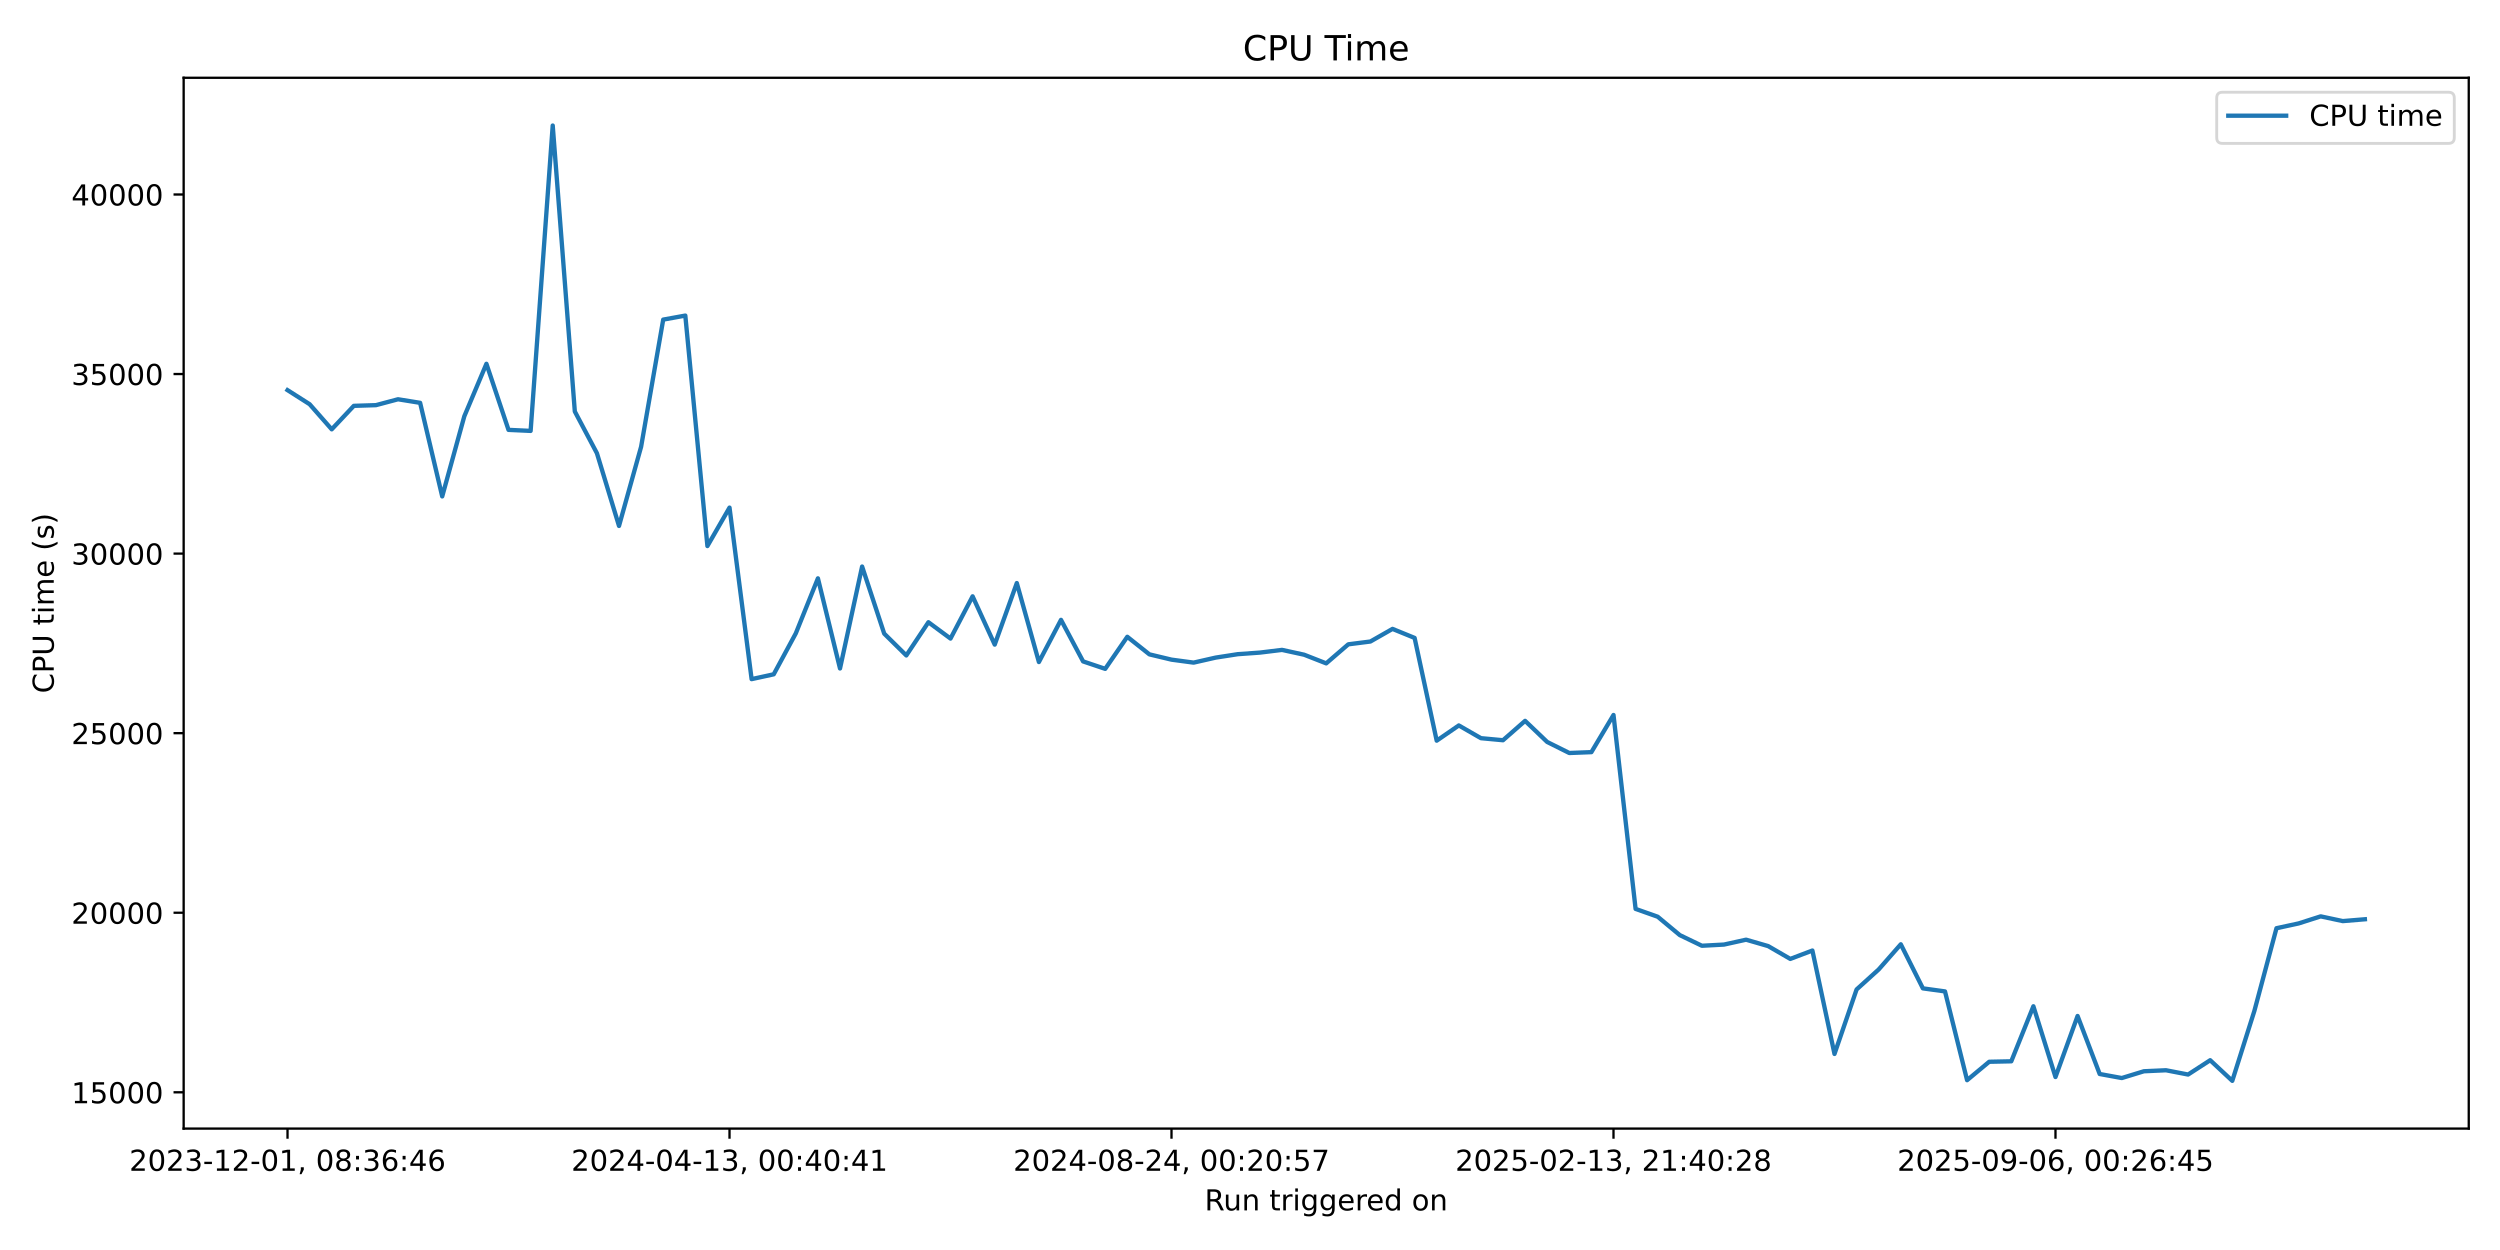
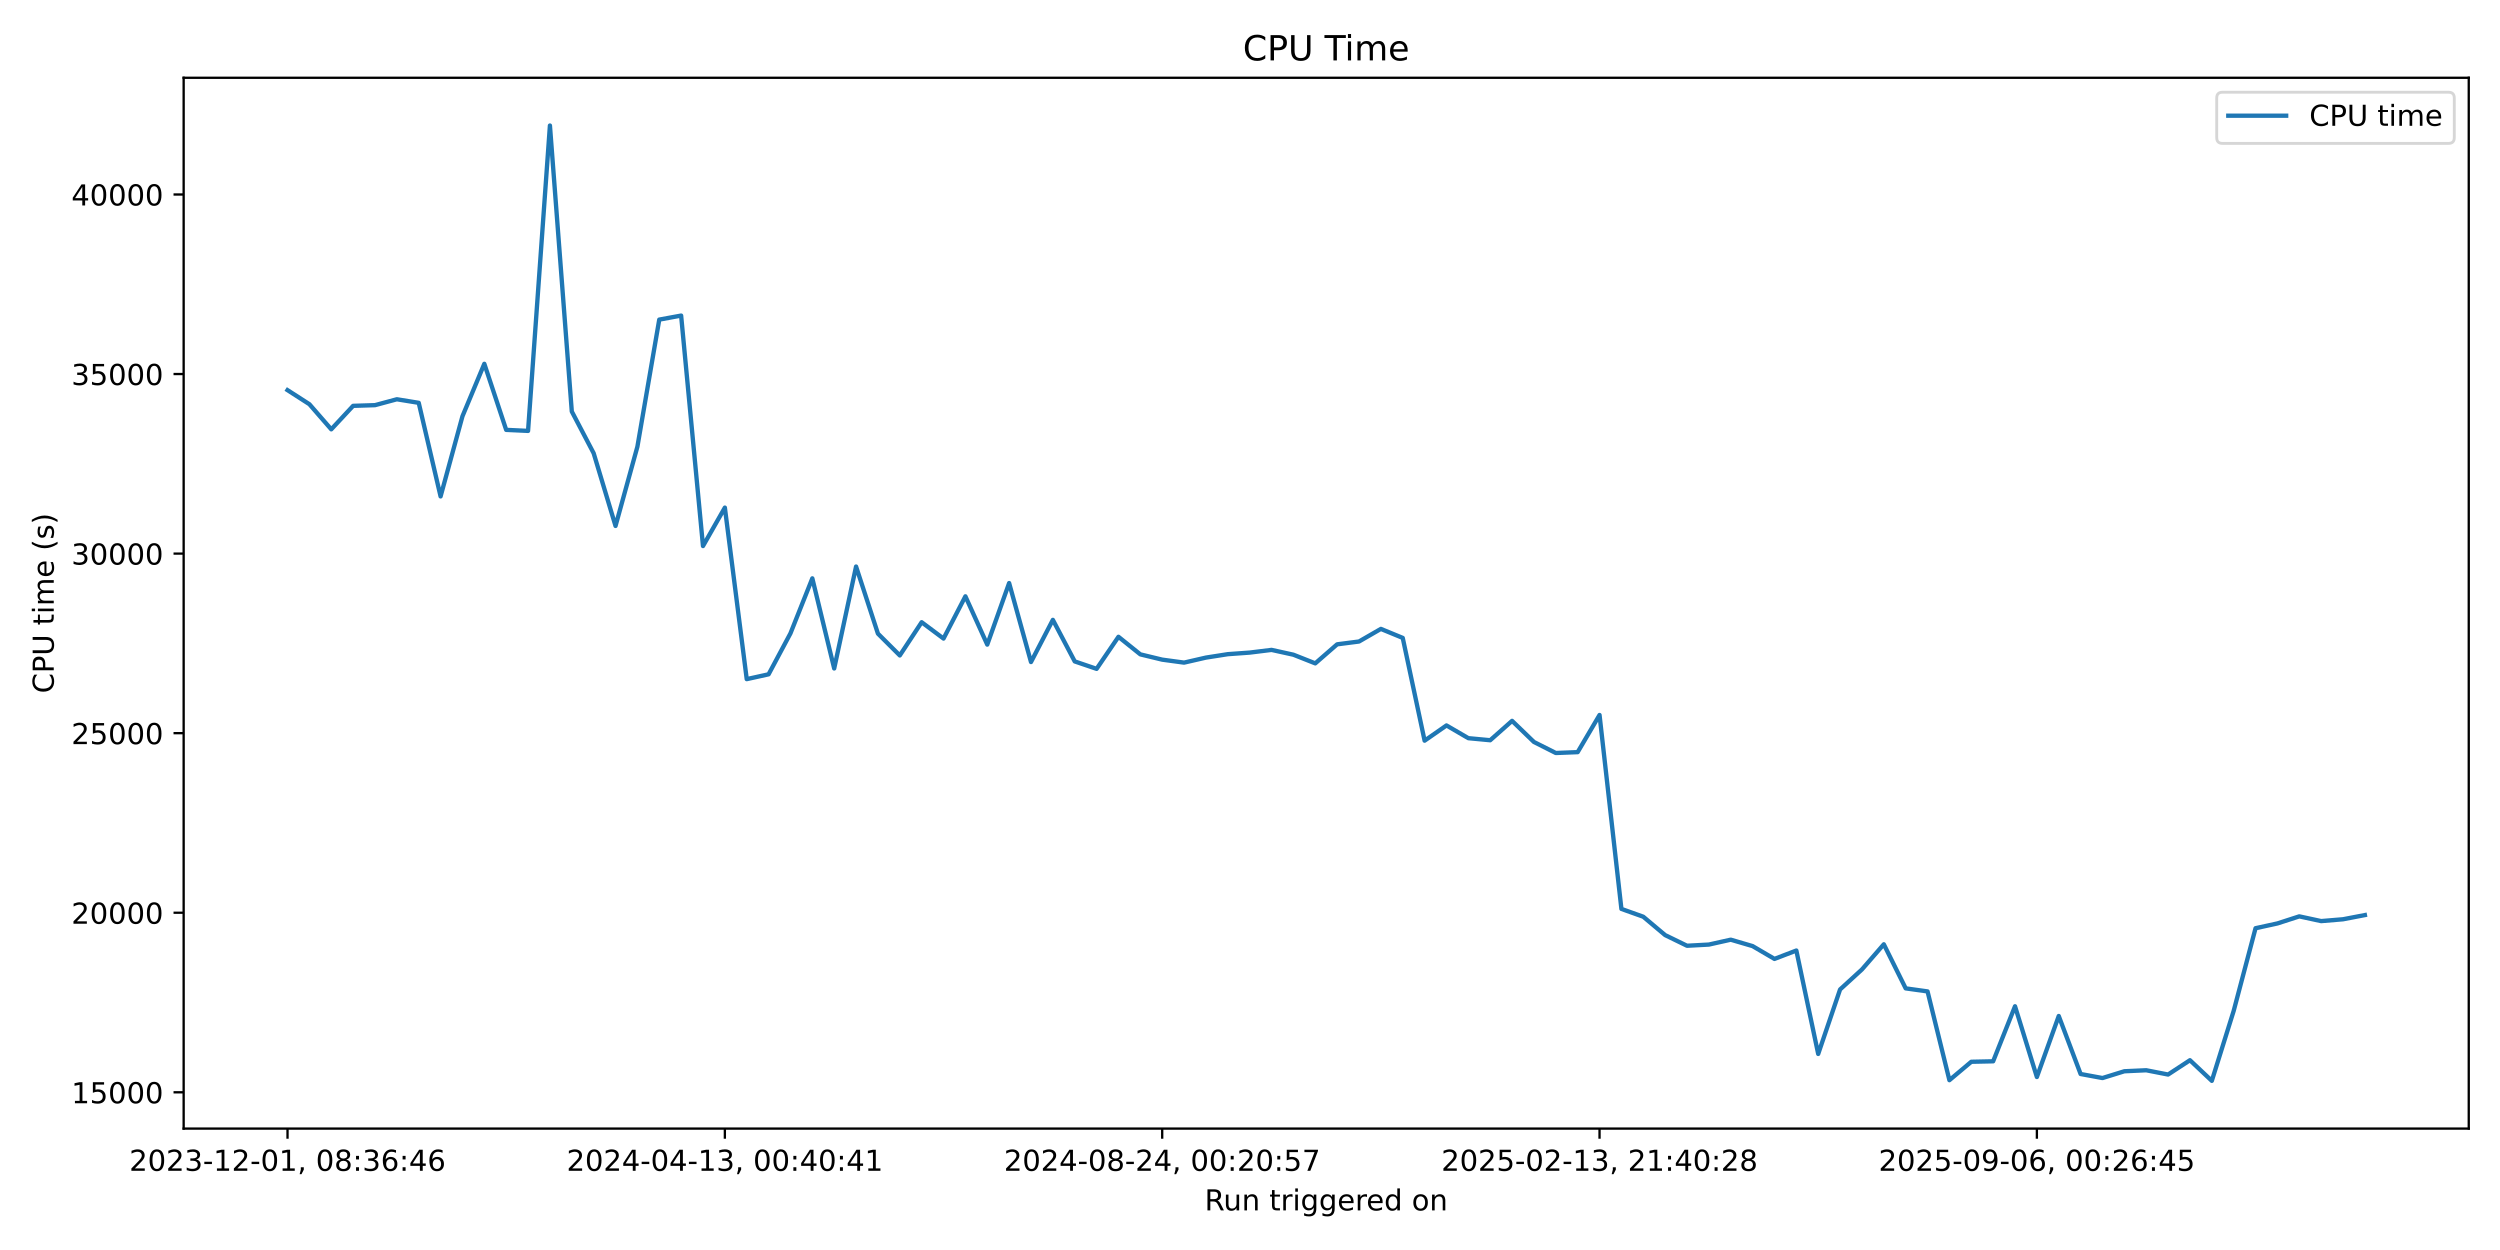
<svg xmlns="http://www.w3.org/2000/svg" xmlns:xlink="http://www.w3.org/1999/xlink" width="864pt" height="432pt" viewBox="0 0 864 432" version="1.1">
  <defs>
    <style type="text/css">*{stroke-linejoin: round; stroke-linecap: butt}</style>
  </defs>
  <g id="figure_1">
    <g id="patch_1">
      <path d="M 0 432  L 864 432  L 864 0  L 0 0  z " style="fill: #ffffff" />
    </g>
    <g id="axes_1">
      <g id="patch_2">
        <path d="M 63.47 390.04  L 853.2 390.04  L 853.2 26.88  L 63.47 26.88  z " style="fill: #ffffff" />
      </g>
      <g id="matplotlib.axis_1">
        <g id="xtick_1">
          <g id="line2d_1">
            <defs>
-               <path id="mc4d18cdccb" d="M 0 0  L 0 3.5  " style="stroke: #000000; stroke-width: 0.8" />
+               <path id="m11dbe11ee5" d="M 0 0  L 0 3.5  " style="stroke: #000000; stroke-width: 0.8" />
            </defs>
            <g>
-               <use xlink:href="#mc4d18cdccb" x="99.367" y="390.04" style="stroke: #000000; stroke-width: 0.8" />
+               <use xlink:href="#m11dbe11ee5" x="99.367" y="390.04" style="stroke: #000000; stroke-width: 0.8" />
            </g>
          </g>
          <g id="text_1">
            <g transform="translate(44.67463 404.6384) scale(0.1 -0.1)">
              <defs>
                <path id="DejaVuSans-32" d="M 1228 531  L 3431 531  L 3431 0  L 469 0  L 469 531  Q 828 903 1448 1529  Q 2069 2156 2228 2338  Q 2531 2678 2651 2914  Q 2772 3150 2772 3378  Q 2772 3750 2511 3984  Q 2250 4219 1831 4219  Q 1534 4219 1204 4116  Q 875 4013 500 3803  L 500 4441  Q 881 4594 1212 4672  Q 1544 4750 1819 4750  Q 2544 4750 2975 4387  Q 3406 4025 3406 3419  Q 3406 3131 3298 2873  Q 3191 2616 2906 2266  Q 2828 2175 2409 1742  Q 1991 1309 1228 531  z " transform="scale(0.015625)" />
                <path id="DejaVuSans-30" d="M 2034 4250  Q 1547 4250 1301 3770  Q 1056 3291 1056 2328  Q 1056 1369 1301 889  Q 1547 409 2034 409  Q 2525 409 2770 889  Q 3016 1369 3016 2328  Q 3016 3291 2770 3770  Q 2525 4250 2034 4250  z M 2034 4750  Q 2819 4750 3233 4129  Q 3647 3509 3647 2328  Q 3647 1150 3233 529  Q 2819 -91 2034 -91  Q 1250 -91 836 529  Q 422 1150 422 2328  Q 422 3509 836 4129  Q 1250 4750 2034 4750  z " transform="scale(0.015625)" />
                <path id="DejaVuSans-33" d="M 2597 2516  Q 3050 2419 3304 2112  Q 3559 1806 3559 1356  Q 3559 666 3084 287  Q 2609 -91 1734 -91  Q 1441 -91 1130 -33  Q 819 25 488 141  L 488 750  Q 750 597 1062 519  Q 1375 441 1716 441  Q 2309 441 2620 675  Q 2931 909 2931 1356  Q 2931 1769 2642 2001  Q 2353 2234 1838 2234  L 1294 2234  L 1294 2753  L 1863 2753  Q 2328 2753 2575 2939  Q 2822 3125 2822 3475  Q 2822 3834 2567 4026  Q 2313 4219 1838 4219  Q 1578 4219 1281 4162  Q 984 4106 628 3988  L 628 4550  Q 988 4650 1302 4700  Q 1616 4750 1894 4750  Q 2613 4750 3031 4423  Q 3450 4097 3450 3541  Q 3450 3153 3228 2886  Q 3006 2619 2597 2516  z " transform="scale(0.015625)" />
                <path id="DejaVuSans-2d" d="M 313 2009  L 1997 2009  L 1997 1497  L 313 1497  L 313 2009  z " transform="scale(0.015625)" />
                <path id="DejaVuSans-31" d="M 794 531  L 1825 531  L 1825 4091  L 703 3866  L 703 4441  L 1819 4666  L 2450 4666  L 2450 531  L 3481 531  L 3481 0  L 794 0  L 794 531  z " transform="scale(0.015625)" />
                <path id="DejaVuSans-2c" d="M 750 794  L 1409 794  L 1409 256  L 897 -744  L 494 -744  L 750 256  L 750 794  z " transform="scale(0.015625)" />
                <path id="DejaVuSans-20" transform="scale(0.015625)" />
                <path id="DejaVuSans-38" d="M 2034 2216  Q 1584 2216 1326 1975  Q 1069 1734 1069 1313  Q 1069 891 1326 650  Q 1584 409 2034 409  Q 2484 409 2743 651  Q 3003 894 3003 1313  Q 3003 1734 2745 1975  Q 2488 2216 2034 2216  z M 1403 2484  Q 997 2584 770 2862  Q 544 3141 544 3541  Q 544 4100 942 4425  Q 1341 4750 2034 4750  Q 2731 4750 3128 4425  Q 3525 4100 3525 3541  Q 3525 3141 3298 2862  Q 3072 2584 2669 2484  Q 3125 2378 3379 2068  Q 3634 1759 3634 1313  Q 3634 634 3220 271  Q 2806 -91 2034 -91  Q 1263 -91 848 271  Q 434 634 434 1313  Q 434 1759 690 2068  Q 947 2378 1403 2484  z M 1172 3481  Q 1172 3119 1398 2916  Q 1625 2713 2034 2713  Q 2441 2713 2670 2916  Q 2900 3119 2900 3481  Q 2900 3844 2670 4047  Q 2441 4250 2034 4250  Q 1625 4250 1398 4047  Q 1172 3844 1172 3481  z " transform="scale(0.015625)" />
                <path id="DejaVuSans-3a" d="M 750 794  L 1409 794  L 1409 0  L 750 0  L 750 794  z M 750 3309  L 1409 3309  L 1409 2516  L 750 2516  L 750 3309  z " transform="scale(0.015625)" />
                <path id="DejaVuSans-36" d="M 2113 2584  Q 1688 2584 1439 2293  Q 1191 2003 1191 1497  Q 1191 994 1439 701  Q 1688 409 2113 409  Q 2538 409 2786 701  Q 3034 994 3034 1497  Q 3034 2003 2786 2293  Q 2538 2584 2113 2584  z M 3366 4563  L 3366 3988  Q 3128 4100 2886 4159  Q 2644 4219 2406 4219  Q 1781 4219 1451 3797  Q 1122 3375 1075 2522  Q 1259 2794 1537 2939  Q 1816 3084 2150 3084  Q 2853 3084 3261 2657  Q 3669 2231 3669 1497  Q 3669 778 3244 343  Q 2819 -91 2113 -91  Q 1303 -91 875 529  Q 447 1150 447 2328  Q 447 3434 972 4092  Q 1497 4750 2381 4750  Q 2619 4750 2861 4703  Q 3103 4656 3366 4563  z " transform="scale(0.015625)" />
                <path id="DejaVuSans-34" d="M 2419 4116  L 825 1625  L 2419 1625  L 2419 4116  z M 2253 4666  L 3047 4666  L 3047 1625  L 3713 1625  L 3713 1100  L 3047 1100  L 3047 0  L 2419 0  L 2419 1100  L 313 1100  L 313 1709  L 2253 4666  z " transform="scale(0.015625)" />
              </defs>
              <use xlink:href="#DejaVuSans-32" />
              <use xlink:href="#DejaVuSans-30" transform="translate(63.62305 0)" />
              <use xlink:href="#DejaVuSans-32" transform="translate(127.2461 0)" />
              <use xlink:href="#DejaVuSans-33" transform="translate(190.8691 0)" />
              <use xlink:href="#DejaVuSans-2d" transform="translate(254.4922 0)" />
              <use xlink:href="#DejaVuSans-31" transform="translate(290.5762 0)" />
              <use xlink:href="#DejaVuSans-32" transform="translate(354.1992 0)" />
              <use xlink:href="#DejaVuSans-2d" transform="translate(417.8223 0)" />
              <use xlink:href="#DejaVuSans-30" transform="translate(453.9062 0)" />
              <use xlink:href="#DejaVuSans-31" transform="translate(517.5293 0)" />
              <use xlink:href="#DejaVuSans-2c" transform="translate(581.1523 0)" />
              <use xlink:href="#DejaVuSans-20" transform="translate(612.9395 0)" />
              <use xlink:href="#DejaVuSans-30" transform="translate(644.7266 0)" />
              <use xlink:href="#DejaVuSans-38" transform="translate(708.3496 0)" />
              <use xlink:href="#DejaVuSans-3a" transform="translate(771.9727 0)" />
              <use xlink:href="#DejaVuSans-33" transform="translate(805.6641 0)" />
              <use xlink:href="#DejaVuSans-36" transform="translate(869.2871 0)" />
              <use xlink:href="#DejaVuSans-3a" transform="translate(932.9102 0)" />
              <use xlink:href="#DejaVuSans-34" transform="translate(966.6016 0)" />
              <use xlink:href="#DejaVuSans-36" transform="translate(1030.225 0)" />
            </g>
          </g>
        </g>
        <g id="xtick_2">
          <g id="line2d_2">
            <g>
-               <use xlink:href="#mc4d18cdccb" x="252.119" y="390.04" style="stroke: #000000; stroke-width: 0.8" />
+               <use xlink:href="#m11dbe11ee5" x="250.511" y="390.04" style="stroke: #000000; stroke-width: 0.8" />
            </g>
          </g>
          <g id="text_2">
-             <g transform="translate(197.427 404.6384) scale(0.1 -0.1)">
+             <g transform="translate(195.8191 404.6384) scale(0.1 -0.1)">
              <use xlink:href="#DejaVuSans-32" />
              <use xlink:href="#DejaVuSans-30" transform="translate(63.62305 0)" />
              <use xlink:href="#DejaVuSans-32" transform="translate(127.2461 0)" />
              <use xlink:href="#DejaVuSans-34" transform="translate(190.8691 0)" />
              <use xlink:href="#DejaVuSans-2d" transform="translate(254.4922 0)" />
              <use xlink:href="#DejaVuSans-30" transform="translate(290.5762 0)" />
              <use xlink:href="#DejaVuSans-34" transform="translate(354.1992 0)" />
              <use xlink:href="#DejaVuSans-2d" transform="translate(417.8223 0)" />
              <use xlink:href="#DejaVuSans-31" transform="translate(453.9062 0)" />
              <use xlink:href="#DejaVuSans-33" transform="translate(517.5293 0)" />
              <use xlink:href="#DejaVuSans-2c" transform="translate(581.1523 0)" />
              <use xlink:href="#DejaVuSans-20" transform="translate(612.9395 0)" />
              <use xlink:href="#DejaVuSans-30" transform="translate(644.7266 0)" />
              <use xlink:href="#DejaVuSans-30" transform="translate(708.3496 0)" />
              <use xlink:href="#DejaVuSans-3a" transform="translate(771.9727 0)" />
              <use xlink:href="#DejaVuSans-34" transform="translate(805.6641 0)" />
              <use xlink:href="#DejaVuSans-30" transform="translate(869.2871 0)" />
              <use xlink:href="#DejaVuSans-3a" transform="translate(932.9102 0)" />
              <use xlink:href="#DejaVuSans-34" transform="translate(966.6016 0)" />
              <use xlink:href="#DejaVuSans-31" transform="translate(1030.225 0)" />
            </g>
          </g>
        </g>
        <g id="xtick_3">
          <g id="line2d_3">
            <g>
-               <use xlink:href="#mc4d18cdccb" x="404.872" y="390.04" style="stroke: #000000; stroke-width: 0.8" />
+               <use xlink:href="#m11dbe11ee5" x="401.656" y="390.04" style="stroke: #000000; stroke-width: 0.8" />
            </g>
          </g>
          <g id="text_3">
-             <g transform="translate(350.1795 404.6384) scale(0.1 -0.1)">
+             <g transform="translate(346.9636 404.6384) scale(0.1 -0.1)">
              <defs>
                <path id="DejaVuSans-35" d="M 691 4666  L 3169 4666  L 3169 4134  L 1269 4134  L 1269 2991  Q 1406 3038 1543 3061  Q 1681 3084 1819 3084  Q 2600 3084 3056 2656  Q 3513 2228 3513 1497  Q 3513 744 3044 326  Q 2575 -91 1722 -91  Q 1428 -91 1123 -41  Q 819 9 494 109  L 494 744  Q 775 591 1075 516  Q 1375 441 1709 441  Q 2250 441 2565 725  Q 2881 1009 2881 1497  Q 2881 1984 2565 2268  Q 2250 2553 1709 2553  Q 1456 2553 1204 2497  Q 953 2441 691 2322  L 691 4666  z " transform="scale(0.015625)" />
                <path id="DejaVuSans-37" d="M 525 4666  L 3525 4666  L 3525 4397  L 1831 0  L 1172 0  L 2766 4134  L 525 4134  L 525 4666  z " transform="scale(0.015625)" />
              </defs>
              <use xlink:href="#DejaVuSans-32" />
              <use xlink:href="#DejaVuSans-30" transform="translate(63.62305 0)" />
              <use xlink:href="#DejaVuSans-32" transform="translate(127.2461 0)" />
              <use xlink:href="#DejaVuSans-34" transform="translate(190.8691 0)" />
              <use xlink:href="#DejaVuSans-2d" transform="translate(254.4922 0)" />
              <use xlink:href="#DejaVuSans-30" transform="translate(290.5762 0)" />
              <use xlink:href="#DejaVuSans-38" transform="translate(354.1992 0)" />
              <use xlink:href="#DejaVuSans-2d" transform="translate(417.8223 0)" />
              <use xlink:href="#DejaVuSans-32" transform="translate(453.9062 0)" />
              <use xlink:href="#DejaVuSans-34" transform="translate(517.5293 0)" />
              <use xlink:href="#DejaVuSans-2c" transform="translate(581.1523 0)" />
              <use xlink:href="#DejaVuSans-20" transform="translate(612.9395 0)" />
              <use xlink:href="#DejaVuSans-30" transform="translate(644.7266 0)" />
              <use xlink:href="#DejaVuSans-30" transform="translate(708.3496 0)" />
              <use xlink:href="#DejaVuSans-3a" transform="translate(771.9727 0)" />
              <use xlink:href="#DejaVuSans-32" transform="translate(805.6641 0)" />
              <use xlink:href="#DejaVuSans-30" transform="translate(869.2871 0)" />
              <use xlink:href="#DejaVuSans-3a" transform="translate(932.9102 0)" />
              <use xlink:href="#DejaVuSans-35" transform="translate(966.6016 0)" />
              <use xlink:href="#DejaVuSans-37" transform="translate(1030.225 0)" />
            </g>
          </g>
        </g>
        <g id="xtick_4">
          <g id="line2d_4">
            <g>
-               <use xlink:href="#mc4d18cdccb" x="557.624" y="390.04" style="stroke: #000000; stroke-width: 0.8" />
+               <use xlink:href="#m11dbe11ee5" x="552.8" y="390.04" style="stroke: #000000; stroke-width: 0.8" />
            </g>
          </g>
          <g id="text_4">
-             <g transform="translate(502.9319 404.6384) scale(0.1 -0.1)">
+             <g transform="translate(498.1081 404.6384) scale(0.1 -0.1)">
              <use xlink:href="#DejaVuSans-32" />
              <use xlink:href="#DejaVuSans-30" transform="translate(63.62305 0)" />
              <use xlink:href="#DejaVuSans-32" transform="translate(127.2461 0)" />
              <use xlink:href="#DejaVuSans-35" transform="translate(190.8691 0)" />
              <use xlink:href="#DejaVuSans-2d" transform="translate(254.4922 0)" />
              <use xlink:href="#DejaVuSans-30" transform="translate(290.5762 0)" />
              <use xlink:href="#DejaVuSans-32" transform="translate(354.1992 0)" />
              <use xlink:href="#DejaVuSans-2d" transform="translate(417.8223 0)" />
              <use xlink:href="#DejaVuSans-31" transform="translate(453.9062 0)" />
              <use xlink:href="#DejaVuSans-33" transform="translate(517.5293 0)" />
              <use xlink:href="#DejaVuSans-2c" transform="translate(581.1523 0)" />
              <use xlink:href="#DejaVuSans-20" transform="translate(612.9395 0)" />
              <use xlink:href="#DejaVuSans-32" transform="translate(644.7266 0)" />
              <use xlink:href="#DejaVuSans-31" transform="translate(708.3496 0)" />
              <use xlink:href="#DejaVuSans-3a" transform="translate(771.9727 0)" />
              <use xlink:href="#DejaVuSans-34" transform="translate(805.6641 0)" />
              <use xlink:href="#DejaVuSans-30" transform="translate(869.2871 0)" />
              <use xlink:href="#DejaVuSans-3a" transform="translate(932.9102 0)" />
              <use xlink:href="#DejaVuSans-32" transform="translate(966.6016 0)" />
              <use xlink:href="#DejaVuSans-38" transform="translate(1030.225 0)" />
            </g>
          </g>
        </g>
        <g id="xtick_5">
          <g id="line2d_5">
            <g>
-               <use xlink:href="#mc4d18cdccb" x="710.376" y="390.04" style="stroke: #000000; stroke-width: 0.8" />
+               <use xlink:href="#m11dbe11ee5" x="703.945" y="390.04" style="stroke: #000000; stroke-width: 0.8" />
            </g>
          </g>
          <g id="text_5">
-             <g transform="translate(655.6843 404.6384) scale(0.1 -0.1)">
+             <g transform="translate(649.2526 404.6384) scale(0.1 -0.1)">
              <defs>
                <path id="DejaVuSans-39" d="M 703 97  L 703 672  Q 941 559 1184 500  Q 1428 441 1663 441  Q 2288 441 2617 861  Q 2947 1281 2994 2138  Q 2813 1869 2534 1725  Q 2256 1581 1919 1581  Q 1219 1581 811 2004  Q 403 2428 403 3163  Q 403 3881 828 4315  Q 1253 4750 1959 4750  Q 2769 4750 3195 4129  Q 3622 3509 3622 2328  Q 3622 1225 3098 567  Q 2575 -91 1691 -91  Q 1453 -91 1209 -44  Q 966 3 703 97  z M 1959 2075  Q 2384 2075 2632 2365  Q 2881 2656 2881 3163  Q 2881 3666 2632 3958  Q 2384 4250 1959 4250  Q 1534 4250 1286 3958  Q 1038 3666 1038 3163  Q 1038 2656 1286 2365  Q 1534 2075 1959 2075  z " transform="scale(0.015625)" />
              </defs>
              <use xlink:href="#DejaVuSans-32" />
              <use xlink:href="#DejaVuSans-30" transform="translate(63.62305 0)" />
              <use xlink:href="#DejaVuSans-32" transform="translate(127.2461 0)" />
              <use xlink:href="#DejaVuSans-35" transform="translate(190.8691 0)" />
              <use xlink:href="#DejaVuSans-2d" transform="translate(254.4922 0)" />
              <use xlink:href="#DejaVuSans-30" transform="translate(290.5762 0)" />
              <use xlink:href="#DejaVuSans-39" transform="translate(354.1992 0)" />
              <use xlink:href="#DejaVuSans-2d" transform="translate(417.8223 0)" />
              <use xlink:href="#DejaVuSans-30" transform="translate(453.9062 0)" />
              <use xlink:href="#DejaVuSans-36" transform="translate(517.5293 0)" />
              <use xlink:href="#DejaVuSans-2c" transform="translate(581.1523 0)" />
              <use xlink:href="#DejaVuSans-20" transform="translate(612.9395 0)" />
              <use xlink:href="#DejaVuSans-30" transform="translate(644.7266 0)" />
              <use xlink:href="#DejaVuSans-30" transform="translate(708.3496 0)" />
              <use xlink:href="#DejaVuSans-3a" transform="translate(771.9727 0)" />
              <use xlink:href="#DejaVuSans-32" transform="translate(805.6641 0)" />
              <use xlink:href="#DejaVuSans-36" transform="translate(869.2871 0)" />
              <use xlink:href="#DejaVuSans-3a" transform="translate(932.9102 0)" />
              <use xlink:href="#DejaVuSans-34" transform="translate(966.6016 0)" />
              <use xlink:href="#DejaVuSans-35" transform="translate(1030.225 0)" />
            </g>
          </g>
        </g>
        <g id="text_6">
          <g transform="translate(416.3186 418.3166) scale(0.1 -0.1)">
            <defs>
              <path id="DejaVuSans-52" d="M 2841 2188  Q 3044 2119 3236 1894  Q 3428 1669 3622 1275  L 4263 0  L 3584 0  L 2988 1197  Q 2756 1666 2539 1819  Q 2322 1972 1947 1972  L 1259 1972  L 1259 0  L 628 0  L 628 4666  L 2053 4666  Q 2853 4666 3247 4331  Q 3641 3997 3641 3322  Q 3641 2881 3436 2590  Q 3231 2300 2841 2188  z M 1259 4147  L 1259 2491  L 2053 2491  Q 2509 2491 2742 2702  Q 2975 2913 2975 3322  Q 2975 3731 2742 3939  Q 2509 4147 2053 4147  L 1259 4147  z " transform="scale(0.015625)" />
              <path id="DejaVuSans-75" d="M 544 1381  L 544 3500  L 1119 3500  L 1119 1403  Q 1119 906 1312 657  Q 1506 409 1894 409  Q 2359 409 2629 706  Q 2900 1003 2900 1516  L 2900 3500  L 3475 3500  L 3475 0  L 2900 0  L 2900 538  Q 2691 219 2414 64  Q 2138 -91 1772 -91  Q 1169 -91 856 284  Q 544 659 544 1381  z M 1991 3584  L 1991 3584  z " transform="scale(0.015625)" />
              <path id="DejaVuSans-6e" d="M 3513 2113  L 3513 0  L 2938 0  L 2938 2094  Q 2938 2591 2744 2837  Q 2550 3084 2163 3084  Q 1697 3084 1428 2787  Q 1159 2491 1159 1978  L 1159 0  L 581 0  L 581 3500  L 1159 3500  L 1159 2956  Q 1366 3272 1645 3428  Q 1925 3584 2291 3584  Q 2894 3584 3203 3211  Q 3513 2838 3513 2113  z " transform="scale(0.015625)" />
              <path id="DejaVuSans-74" d="M 1172 4494  L 1172 3500  L 2356 3500  L 2356 3053  L 1172 3053  L 1172 1153  Q 1172 725 1289 603  Q 1406 481 1766 481  L 2356 481  L 2356 0  L 1766 0  Q 1100 0 847 248  Q 594 497 594 1153  L 594 3053  L 172 3053  L 172 3500  L 594 3500  L 594 4494  L 1172 4494  z " transform="scale(0.015625)" />
              <path id="DejaVuSans-72" d="M 2631 2963  Q 2534 3019 2420 3045  Q 2306 3072 2169 3072  Q 1681 3072 1420 2755  Q 1159 2438 1159 1844  L 1159 0  L 581 0  L 581 3500  L 1159 3500  L 1159 2956  Q 1341 3275 1631 3429  Q 1922 3584 2338 3584  Q 2397 3584 2469 3576  Q 2541 3569 2628 3553  L 2631 2963  z " transform="scale(0.015625)" />
              <path id="DejaVuSans-69" d="M 603 3500  L 1178 3500  L 1178 0  L 603 0  L 603 3500  z M 603 4863  L 1178 4863  L 1178 4134  L 603 4134  L 603 4863  z " transform="scale(0.015625)" />
              <path id="DejaVuSans-67" d="M 2906 1791  Q 2906 2416 2648 2759  Q 2391 3103 1925 3103  Q 1463 3103 1205 2759  Q 947 2416 947 1791  Q 947 1169 1205 825  Q 1463 481 1925 481  Q 2391 481 2648 825  Q 2906 1169 2906 1791  z M 3481 434  Q 3481 -459 3084 -895  Q 2688 -1331 1869 -1331  Q 1566 -1331 1297 -1286  Q 1028 -1241 775 -1147  L 775 -588  Q 1028 -725 1275 -790  Q 1522 -856 1778 -856  Q 2344 -856 2625 -561  Q 2906 -266 2906 331  L 2906 616  Q 2728 306 2450 153  Q 2172 0 1784 0  Q 1141 0 747 490  Q 353 981 353 1791  Q 353 2603 747 3093  Q 1141 3584 1784 3584  Q 2172 3584 2450 3431  Q 2728 3278 2906 2969  L 2906 3500  L 3481 3500  L 3481 434  z " transform="scale(0.015625)" />
              <path id="DejaVuSans-65" d="M 3597 1894  L 3597 1613  L 953 1613  Q 991 1019 1311 708  Q 1631 397 2203 397  Q 2534 397 2845 478  Q 3156 559 3463 722  L 3463 178  Q 3153 47 2828 -22  Q 2503 -91 2169 -91  Q 1331 -91 842 396  Q 353 884 353 1716  Q 353 2575 817 3079  Q 1281 3584 2069 3584  Q 2775 3584 3186 3129  Q 3597 2675 3597 1894  z M 3022 2063  Q 3016 2534 2758 2815  Q 2500 3097 2075 3097  Q 1594 3097 1305 2825  Q 1016 2553 972 2059  L 3022 2063  z " transform="scale(0.015625)" />
              <path id="DejaVuSans-64" d="M 2906 2969  L 2906 4863  L 3481 4863  L 3481 0  L 2906 0  L 2906 525  Q 2725 213 2448 61  Q 2172 -91 1784 -91  Q 1150 -91 751 415  Q 353 922 353 1747  Q 353 2572 751 3078  Q 1150 3584 1784 3584  Q 2172 3584 2448 3432  Q 2725 3281 2906 2969  z M 947 1747  Q 947 1113 1208 752  Q 1469 391 1925 391  Q 2381 391 2643 752  Q 2906 1113 2906 1747  Q 2906 2381 2643 2742  Q 2381 3103 1925 3103  Q 1469 3103 1208 2742  Q 947 2381 947 1747  z " transform="scale(0.015625)" />
              <path id="DejaVuSans-6f" d="M 1959 3097  Q 1497 3097 1228 2736  Q 959 2375 959 1747  Q 959 1119 1226 758  Q 1494 397 1959 397  Q 2419 397 2687 759  Q 2956 1122 2956 1747  Q 2956 2369 2687 2733  Q 2419 3097 1959 3097  z M 1959 3584  Q 2709 3584 3137 3096  Q 3566 2609 3566 1747  Q 3566 888 3137 398  Q 2709 -91 1959 -91  Q 1206 -91 779 398  Q 353 888 353 1747  Q 353 2609 779 3096  Q 1206 3584 1959 3584  z " transform="scale(0.015625)" />
            </defs>
            <use xlink:href="#DejaVuSans-52" />
            <use xlink:href="#DejaVuSans-75" transform="translate(64.98242 0)" />
            <use xlink:href="#DejaVuSans-6e" transform="translate(128.3613 0)" />
            <use xlink:href="#DejaVuSans-20" transform="translate(191.7402 0)" />
            <use xlink:href="#DejaVuSans-74" transform="translate(223.5273 0)" />
            <use xlink:href="#DejaVuSans-72" transform="translate(262.7363 0)" />
            <use xlink:href="#DejaVuSans-69" transform="translate(303.8496 0)" />
            <use xlink:href="#DejaVuSans-67" transform="translate(331.6328 0)" />
            <use xlink:href="#DejaVuSans-67" transform="translate(395.1094 0)" />
            <use xlink:href="#DejaVuSans-65" transform="translate(458.5859 0)" />
            <use xlink:href="#DejaVuSans-72" transform="translate(520.1094 0)" />
            <use xlink:href="#DejaVuSans-65" transform="translate(558.9727 0)" />
            <use xlink:href="#DejaVuSans-64" transform="translate(620.4961 0)" />
            <use xlink:href="#DejaVuSans-20" transform="translate(683.9727 0)" />
            <use xlink:href="#DejaVuSans-6f" transform="translate(715.7598 0)" />
            <use xlink:href="#DejaVuSans-6e" transform="translate(776.9414 0)" />
          </g>
        </g>
      </g>
      <g id="matplotlib.axis_2">
        <g id="ytick_1">
          <g id="line2d_6">
            <defs>
-               <path id="m654a9a657b" d="M 0 0  L -3.5 0  " style="stroke: #000000; stroke-width: 0.8" />
+               <path id="md0e833a62e" d="M 0 0  L -3.5 0  " style="stroke: #000000; stroke-width: 0.8" />
            </defs>
            <g>
-               <use xlink:href="#m654a9a657b" x="63.47" y="377.497" style="stroke: #000000; stroke-width: 0.8" />
+               <use xlink:href="#md0e833a62e" x="63.47" y="377.497" style="stroke: #000000; stroke-width: 0.8" />
            </g>
          </g>
          <g id="text_7">
            <g transform="translate(24.6575 381.2958) scale(0.1 -0.1)">
              <use xlink:href="#DejaVuSans-31" />
              <use xlink:href="#DejaVuSans-35" transform="translate(63.62305 0)" />
              <use xlink:href="#DejaVuSans-30" transform="translate(127.2461 0)" />
              <use xlink:href="#DejaVuSans-30" transform="translate(190.8691 0)" />
              <use xlink:href="#DejaVuSans-30" transform="translate(254.4922 0)" />
            </g>
          </g>
        </g>
        <g id="ytick_2">
          <g id="line2d_7">
            <g>
-               <use xlink:href="#m654a9a657b" x="63.47" y="315.44" style="stroke: #000000; stroke-width: 0.8" />
+               <use xlink:href="#md0e833a62e" x="63.47" y="315.44" style="stroke: #000000; stroke-width: 0.8" />
            </g>
          </g>
          <g id="text_8">
            <g transform="translate(24.6575 319.2388) scale(0.1 -0.1)">
              <use xlink:href="#DejaVuSans-32" />
              <use xlink:href="#DejaVuSans-30" transform="translate(63.62305 0)" />
              <use xlink:href="#DejaVuSans-30" transform="translate(127.2461 0)" />
              <use xlink:href="#DejaVuSans-30" transform="translate(190.8691 0)" />
              <use xlink:href="#DejaVuSans-30" transform="translate(254.4922 0)" />
            </g>
          </g>
        </g>
        <g id="ytick_3">
          <g id="line2d_8">
            <g>
-               <use xlink:href="#m654a9a657b" x="63.47" y="253.383" style="stroke: #000000; stroke-width: 0.8" />
+               <use xlink:href="#md0e833a62e" x="63.47" y="253.383" style="stroke: #000000; stroke-width: 0.8" />
            </g>
          </g>
          <g id="text_9">
            <g transform="translate(24.6575 257.1818) scale(0.1 -0.1)">
              <use xlink:href="#DejaVuSans-32" />
              <use xlink:href="#DejaVuSans-35" transform="translate(63.62305 0)" />
              <use xlink:href="#DejaVuSans-30" transform="translate(127.2461 0)" />
              <use xlink:href="#DejaVuSans-30" transform="translate(190.8691 0)" />
              <use xlink:href="#DejaVuSans-30" transform="translate(254.4922 0)" />
            </g>
          </g>
        </g>
        <g id="ytick_4">
          <g id="line2d_9">
            <g>
-               <use xlink:href="#m654a9a657b" x="63.47" y="191.326" style="stroke: #000000; stroke-width: 0.8" />
+               <use xlink:href="#md0e833a62e" x="63.47" y="191.326" style="stroke: #000000; stroke-width: 0.8" />
            </g>
          </g>
          <g id="text_10">
            <g transform="translate(24.6575 195.1248) scale(0.1 -0.1)">
              <use xlink:href="#DejaVuSans-33" />
              <use xlink:href="#DejaVuSans-30" transform="translate(63.62305 0)" />
              <use xlink:href="#DejaVuSans-30" transform="translate(127.2461 0)" />
              <use xlink:href="#DejaVuSans-30" transform="translate(190.8691 0)" />
              <use xlink:href="#DejaVuSans-30" transform="translate(254.4922 0)" />
            </g>
          </g>
        </g>
        <g id="ytick_5">
          <g id="line2d_10">
            <g>
-               <use xlink:href="#m654a9a657b" x="63.47" y="129.269" style="stroke: #000000; stroke-width: 0.8" />
+               <use xlink:href="#md0e833a62e" x="63.47" y="129.269" style="stroke: #000000; stroke-width: 0.8" />
            </g>
          </g>
          <g id="text_11">
            <g transform="translate(24.6575 133.0678) scale(0.1 -0.1)">
              <use xlink:href="#DejaVuSans-33" />
              <use xlink:href="#DejaVuSans-35" transform="translate(63.62305 0)" />
              <use xlink:href="#DejaVuSans-30" transform="translate(127.2461 0)" />
              <use xlink:href="#DejaVuSans-30" transform="translate(190.8691 0)" />
              <use xlink:href="#DejaVuSans-30" transform="translate(254.4922 0)" />
            </g>
          </g>
        </g>
        <g id="ytick_6">
          <g id="line2d_11">
            <g>
-               <use xlink:href="#m654a9a657b" x="63.47" y="67.212" style="stroke: #000000; stroke-width: 0.8" />
+               <use xlink:href="#md0e833a62e" x="63.47" y="67.212" style="stroke: #000000; stroke-width: 0.8" />
            </g>
          </g>
          <g id="text_12">
            <g transform="translate(24.6575 71.01074) scale(0.1 -0.1)">
              <use xlink:href="#DejaVuSans-34" />
              <use xlink:href="#DejaVuSans-30" transform="translate(63.62305 0)" />
              <use xlink:href="#DejaVuSans-30" transform="translate(127.2461 0)" />
              <use xlink:href="#DejaVuSans-30" transform="translate(190.8691 0)" />
              <use xlink:href="#DejaVuSans-30" transform="translate(254.4922 0)" />
            </g>
          </g>
        </g>
        <g id="text_13">
          <g transform="translate(18.57781 239.6061) rotate(-90) scale(0.1 -0.1)">
            <defs>
              <path id="DejaVuSans-43" d="M 4122 4306  L 4122 3641  Q 3803 3938 3442 4084  Q 3081 4231 2675 4231  Q 1875 4231 1450 3742  Q 1025 3253 1025 2328  Q 1025 1406 1450 917  Q 1875 428 2675 428  Q 3081 428 3442 575  Q 3803 722 4122 1019  L 4122 359  Q 3791 134 3420 21  Q 3050 -91 2638 -91  Q 1578 -91 968 557  Q 359 1206 359 2328  Q 359 3453 968 4101  Q 1578 4750 2638 4750  Q 3056 4750 3426 4639  Q 3797 4528 4122 4306  z " transform="scale(0.015625)" />
              <path id="DejaVuSans-50" d="M 1259 4147  L 1259 2394  L 2053 2394  Q 2494 2394 2734 2622  Q 2975 2850 2975 3272  Q 2975 3691 2734 3919  Q 2494 4147 2053 4147  L 1259 4147  z M 628 4666  L 2053 4666  Q 2838 4666 3239 4311  Q 3641 3956 3641 3272  Q 3641 2581 3239 2228  Q 2838 1875 2053 1875  L 1259 1875  L 1259 0  L 628 0  L 628 4666  z " transform="scale(0.015625)" />
              <path id="DejaVuSans-55" d="M 556 4666  L 1191 4666  L 1191 1831  Q 1191 1081 1462 751  Q 1734 422 2344 422  Q 2950 422 3222 751  Q 3494 1081 3494 1831  L 3494 4666  L 4128 4666  L 4128 1753  Q 4128 841 3676 375  Q 3225 -91 2344 -91  Q 1459 -91 1007 375  Q 556 841 556 1753  L 556 4666  z " transform="scale(0.015625)" />
              <path id="DejaVuSans-6d" d="M 3328 2828  Q 3544 3216 3844 3400  Q 4144 3584 4550 3584  Q 5097 3584 5394 3201  Q 5691 2819 5691 2113  L 5691 0  L 5113 0  L 5113 2094  Q 5113 2597 4934 2840  Q 4756 3084 4391 3084  Q 3944 3084 3684 2787  Q 3425 2491 3425 1978  L 3425 0  L 2847 0  L 2847 2094  Q 2847 2600 2669 2842  Q 2491 3084 2119 3084  Q 1678 3084 1418 2786  Q 1159 2488 1159 1978  L 1159 0  L 581 0  L 581 3500  L 1159 3500  L 1159 2956  Q 1356 3278 1631 3431  Q 1906 3584 2284 3584  Q 2666 3584 2933 3390  Q 3200 3197 3328 2828  z " transform="scale(0.015625)" />
              <path id="DejaVuSans-28" d="M 1984 4856  Q 1566 4138 1362 3434  Q 1159 2731 1159 2009  Q 1159 1288 1364 580  Q 1569 -128 1984 -844  L 1484 -844  Q 1016 -109 783 600  Q 550 1309 550 2009  Q 550 2706 781 3412  Q 1013 4119 1484 4856  L 1984 4856  z " transform="scale(0.015625)" />
              <path id="DejaVuSans-73" d="M 2834 3397  L 2834 2853  Q 2591 2978 2328 3040  Q 2066 3103 1784 3103  Q 1356 3103 1142 2972  Q 928 2841 928 2578  Q 928 2378 1081 2264  Q 1234 2150 1697 2047  L 1894 2003  Q 2506 1872 2764 1633  Q 3022 1394 3022 966  Q 3022 478 2636 193  Q 2250 -91 1575 -91  Q 1294 -91 989 -36  Q 684 19 347 128  L 347 722  Q 666 556 975 473  Q 1284 391 1588 391  Q 1994 391 2212 530  Q 2431 669 2431 922  Q 2431 1156 2273 1281  Q 2116 1406 1581 1522  L 1381 1569  Q 847 1681 609 1914  Q 372 2147 372 2553  Q 372 3047 722 3315  Q 1072 3584 1716 3584  Q 2034 3584 2315 3537  Q 2597 3491 2834 3397  z " transform="scale(0.015625)" />
              <path id="DejaVuSans-29" d="M 513 4856  L 1013 4856  Q 1481 4119 1714 3412  Q 1947 2706 1947 2009  Q 1947 1309 1714 600  Q 1481 -109 1013 -844  L 513 -844  Q 928 -128 1133 580  Q 1338 1288 1338 2009  Q 1338 2731 1133 3434  Q 928 4138 513 4856  z " transform="scale(0.015625)" />
            </defs>
            <use xlink:href="#DejaVuSans-43" />
            <use xlink:href="#DejaVuSans-50" transform="translate(69.82422 0)" />
            <use xlink:href="#DejaVuSans-55" transform="translate(130.127 0)" />
            <use xlink:href="#DejaVuSans-20" transform="translate(203.3203 0)" />
            <use xlink:href="#DejaVuSans-74" transform="translate(235.1074 0)" />
            <use xlink:href="#DejaVuSans-69" transform="translate(274.3164 0)" />
            <use xlink:href="#DejaVuSans-6d" transform="translate(302.0996 0)" />
            <use xlink:href="#DejaVuSans-65" transform="translate(399.5117 0)" />
            <use xlink:href="#DejaVuSans-20" transform="translate(461.0352 0)" />
            <use xlink:href="#DejaVuSans-28" transform="translate(492.8223 0)" />
            <use xlink:href="#DejaVuSans-73" transform="translate(531.8359 0)" />
            <use xlink:href="#DejaVuSans-29" transform="translate(583.9355 0)" />
          </g>
        </g>
      </g>
      <g id="line2d_12">
-         <path d="M 99.367 134.833  L 107.004 139.694  L 114.642 148.374  L 122.28 140.259  L 129.917 140.022  L 137.555 137.988  L 145.193 139.217  L 152.83 171.558  L 160.468 143.86  L 168.105 125.734  L 175.743 148.562  L 183.381 148.917  L 191.018 43.387  L 198.656 142.207  L 206.294 156.635  L 213.931 181.762  L 221.569 154.384  L 229.206 110.457  L 236.844 109.065  L 244.482 188.71  L 252.119 175.433  L 259.757 234.707  L 267.394 233.04  L 275.032 218.884  L 282.67 199.882  L 290.307 231.02  L 297.945 195.797  L 305.583 218.982  L 313.22 226.518  L 320.858 215.042  L 328.495 220.686  L 336.133 206.09  L 343.771 222.775  L 351.408 201.509  L 359.046 228.797  L 366.684 214.226  L 374.321 228.582  L 381.959 231.154  L 389.596 220.076  L 397.234 226.148  L 404.872 227.974  L 412.509 229  L 420.147 227.266  L 427.785 226.082  L 435.422 225.536  L 443.06 224.604  L 450.697 226.267  L 458.335 229.259  L 465.973 222.678  L 473.61 221.707  L 481.248 217.348  L 488.885 220.462  L 496.523 255.972  L 504.161 250.714  L 511.798 255.114  L 519.436 255.823  L 527.074 249.131  L 534.711 256.428  L 542.349 260.237  L 549.986 259.938  L 557.624 247.102  L 565.262 314.118  L 572.899 316.82  L 580.537 323.173  L 588.175 326.852  L 595.812 326.444  L 603.45 324.756  L 611.087 326.974  L 618.725 331.4  L 626.363 328.503  L 634 364.237  L 641.638 341.958  L 649.276 335.042  L 656.913 326.348  L 664.551 341.578  L 672.188 342.633  L 679.826 373.308  L 687.464 366.949  L 695.101 366.783  L 702.739 347.771  L 710.376 372.213  L 718.014 351.131  L 725.652 371.175  L 733.289 372.572  L 740.927 370.228  L 748.565 369.88  L 756.202 371.36  L 763.84 366.411  L 771.477 373.533  L 779.115 349.358  L 786.753 320.792  L 794.39 319.141  L 802.028 316.697  L 809.666 318.33  L 817.303 317.699  " clip-path="url(#p200f1fab85)" style="fill: none; stroke: #1f77b4; stroke-width: 1.5; stroke-linecap: square" />
+         <path d="M 99.367 134.833  L 106.924 139.694  L 114.481 148.374  L 122.038 140.259  L 129.596 140.022  L 137.153 137.988  L 144.71 139.217  L 152.267 171.558  L 159.825 143.86  L 167.382 125.734  L 174.939 148.562  L 182.496 148.917  L 190.054 43.387  L 197.611 142.207  L 205.168 156.635  L 212.725 181.762  L 220.282 154.384  L 227.84 110.457  L 235.397 109.065  L 242.954 188.71  L 250.511 175.433  L 258.069 234.707  L 265.626 233.04  L 273.183 218.884  L 280.74 199.882  L 288.297 231.02  L 295.855 195.797  L 303.412 218.982  L 310.969 226.518  L 318.526 215.042  L 326.084 220.686  L 333.641 206.09  L 341.198 222.775  L 348.755 201.509  L 356.312 228.797  L 363.87 214.226  L 371.427 228.582  L 378.984 231.154  L 386.541 220.076  L 394.099 226.148  L 401.656 227.974  L 409.213 229  L 416.77 227.266  L 424.327 226.082  L 431.885 225.536  L 439.442 224.604  L 446.999 226.267  L 454.556 229.259  L 462.114 222.678  L 469.671 221.707  L 477.228 217.348  L 484.785 220.462  L 492.343 255.972  L 499.9 250.714  L 507.457 255.114  L 515.014 255.823  L 522.571 249.131  L 530.129 256.428  L 537.686 260.237  L 545.243 259.938  L 552.8 247.102  L 560.358 314.118  L 567.915 316.82  L 575.472 323.173  L 583.029 326.852  L 590.586 326.444  L 598.144 324.756  L 605.701 326.974  L 613.258 331.4  L 620.815 328.503  L 628.373 364.237  L 635.93 341.958  L 643.487 335.042  L 651.044 326.348  L 658.601 341.578  L 666.159 342.633  L 673.716 373.308  L 681.273 366.949  L 688.83 366.783  L 696.388 347.771  L 703.945 372.213  L 711.502 351.131  L 719.059 371.175  L 726.616 372.572  L 734.174 370.228  L 741.731 369.88  L 749.288 371.36  L 756.845 366.411  L 764.403 373.533  L 771.96 349.358  L 779.517 320.792  L 787.074 319.141  L 794.632 316.697  L 802.189 318.33  L 809.746 317.699  L 817.303 316.247  " clip-path="url(#p952b9721cd)" style="fill: none; stroke: #1f77b4; stroke-width: 1.5; stroke-linecap: square" />
      </g>
      <g id="patch_3">
        <path d="M 63.47 390.04  L 63.47 26.88  " style="fill: none; stroke: #000000; stroke-width: 0.8; stroke-linejoin: miter; stroke-linecap: square" />
      </g>
      <g id="patch_4">
        <path d="M 853.2 390.04  L 853.2 26.88  " style="fill: none; stroke: #000000; stroke-width: 0.8; stroke-linejoin: miter; stroke-linecap: square" />
      </g>
      <g id="patch_5">
        <path d="M 63.47 390.04  L 853.2 390.04  " style="fill: none; stroke: #000000; stroke-width: 0.8; stroke-linejoin: miter; stroke-linecap: square" />
      </g>
      <g id="patch_6">
        <path d="M 63.47 26.88  L 853.2 26.88  " style="fill: none; stroke: #000000; stroke-width: 0.8; stroke-linejoin: miter; stroke-linecap: square" />
      </g>
      <g id="text_14">
        <g transform="translate(429.5491 20.88) scale(0.12 -0.12)">
          <defs>
            <path id="DejaVuSans-54" d="M -19 4666  L 3928 4666  L 3928 4134  L 2272 4134  L 2272 0  L 1638 0  L 1638 4134  L -19 4134  L -19 4666  z " transform="scale(0.015625)" />
          </defs>
          <use xlink:href="#DejaVuSans-43" />
          <use xlink:href="#DejaVuSans-50" transform="translate(69.82422 0)" />
          <use xlink:href="#DejaVuSans-55" transform="translate(130.127 0)" />
          <use xlink:href="#DejaVuSans-20" transform="translate(203.3203 0)" />
          <use xlink:href="#DejaVuSans-54" transform="translate(235.1074 0)" />
          <use xlink:href="#DejaVuSans-69" transform="translate(293.0664 0)" />
          <use xlink:href="#DejaVuSans-6d" transform="translate(320.8496 0)" />
          <use xlink:href="#DejaVuSans-65" transform="translate(418.2617 0)" />
        </g>
      </g>
      <g id="legend_1">
        <g id="patch_7">
          <path d="M 768.098 49.558  L 846.2 49.558  Q 848.2 49.558 848.2 47.558  L 848.2 33.88  Q 848.2 31.88 846.2 31.88  L 768.098 31.88  Q 766.098 31.88 766.098 33.88  L 766.098 47.558  Q 766.098 49.558 768.098 49.558  z " style="fill: #ffffff; opacity: 0.8; stroke: #cccccc; stroke-linejoin: miter" />
        </g>
        <g id="line2d_13">
          <path d="M 770.098 39.978  L 780.098 39.978  L 790.098 39.978  " style="fill: none; stroke: #1f77b4; stroke-width: 1.5; stroke-linecap: square" />
        </g>
        <g id="text_15">
          <g transform="translate(798.0984 43.47844) scale(0.1 -0.1)">
            <use xlink:href="#DejaVuSans-43" />
            <use xlink:href="#DejaVuSans-50" transform="translate(69.82422 0)" />
            <use xlink:href="#DejaVuSans-55" transform="translate(130.127 0)" />
            <use xlink:href="#DejaVuSans-20" transform="translate(203.3203 0)" />
            <use xlink:href="#DejaVuSans-74" transform="translate(235.1074 0)" />
            <use xlink:href="#DejaVuSans-69" transform="translate(274.3164 0)" />
            <use xlink:href="#DejaVuSans-6d" transform="translate(302.0996 0)" />
            <use xlink:href="#DejaVuSans-65" transform="translate(399.5117 0)" />
          </g>
        </g>
      </g>
    </g>
  </g>
  <defs>
-     <clipPath id="p200f1fab85">
+     <clipPath id="p952b9721cd">
      <rect x="63.47" y="26.88" width="789.73" height="363.16" />
    </clipPath>
  </defs>
</svg>
